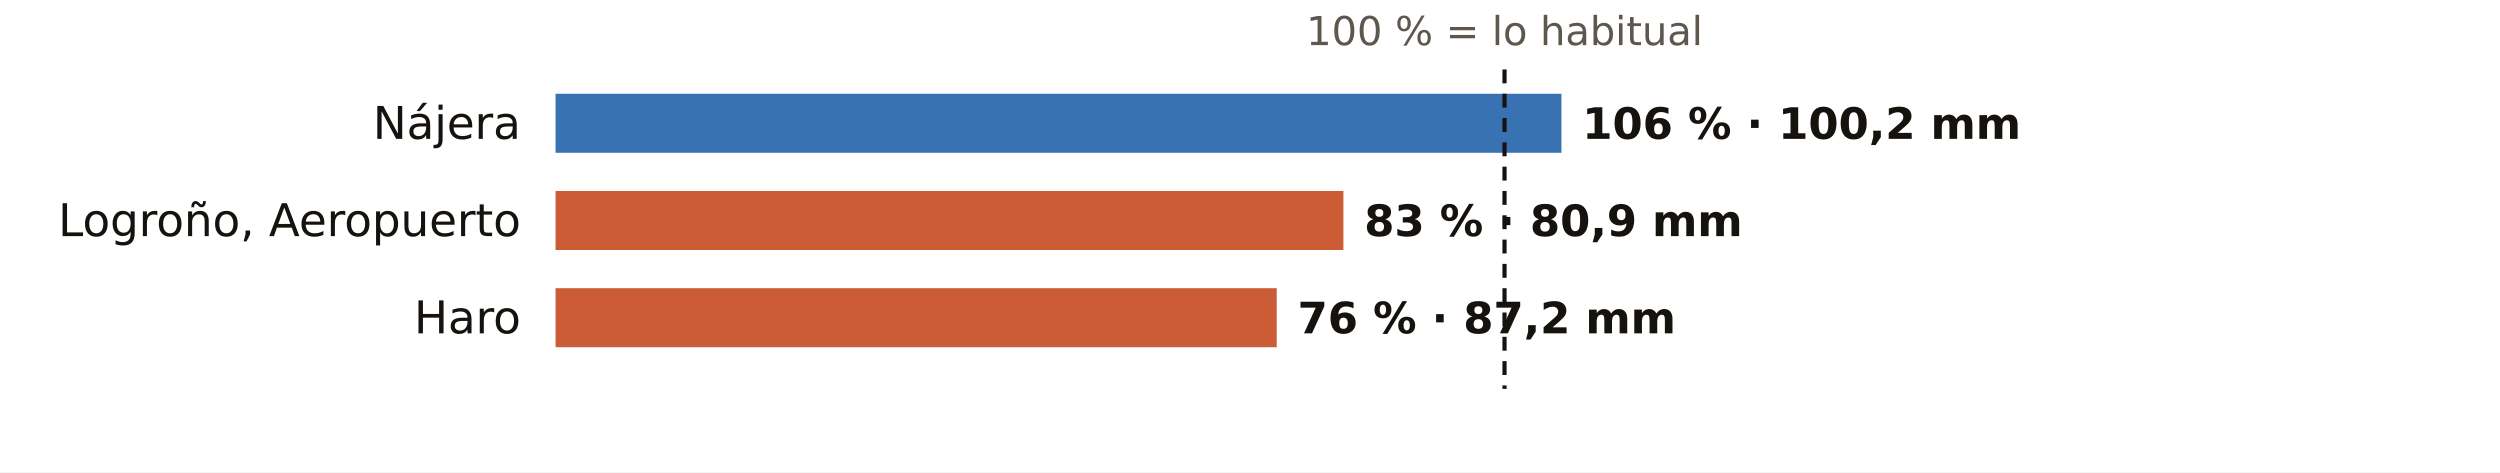
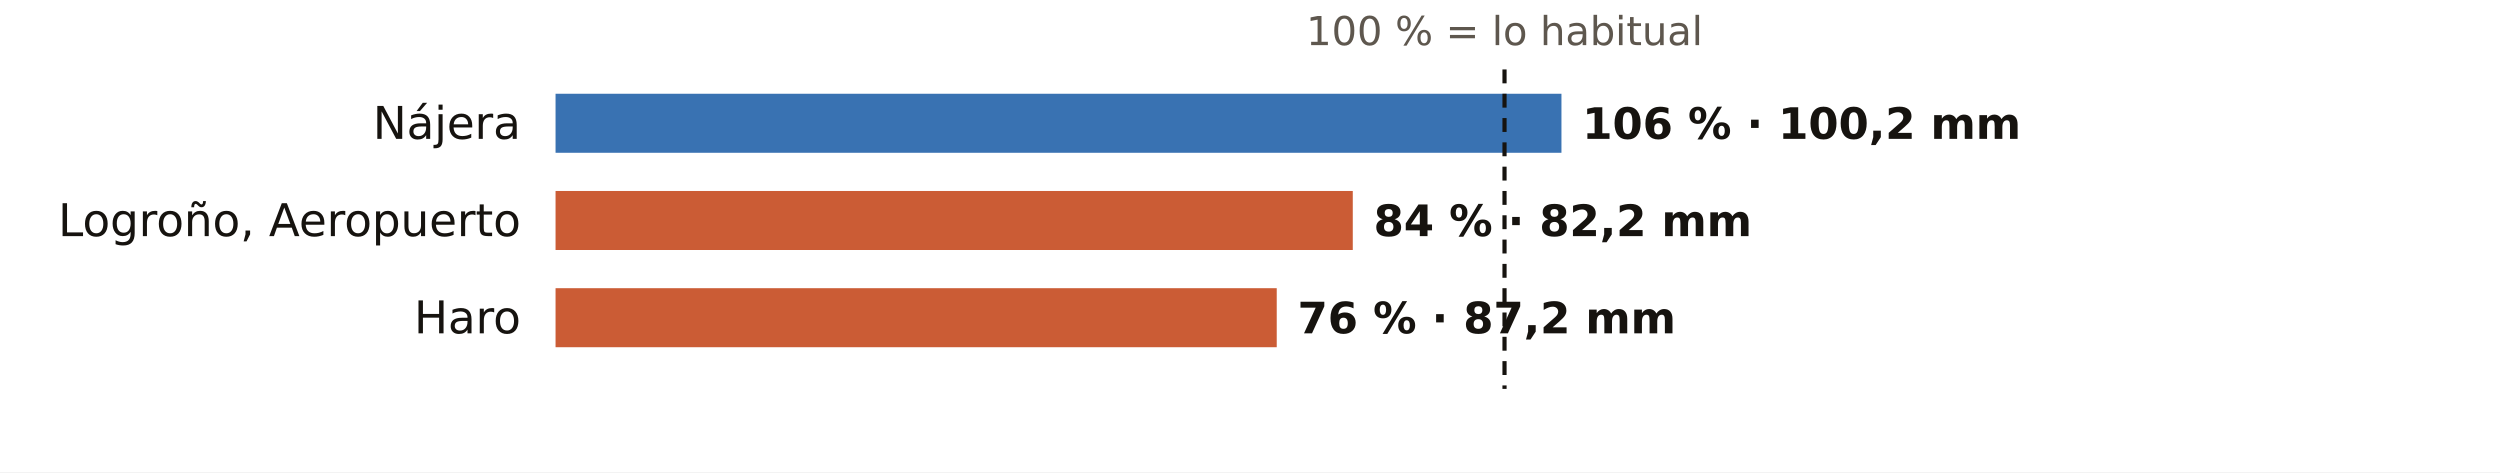
<svg xmlns="http://www.w3.org/2000/svg" viewBox="0 0 720 136" width="720" height="136" role="img" aria-label="El otoño en los pluviómetros de AEMET de La Rioja: % de lo habitual">
  <rect width="720" height="136" fill="#FFFFFF" />
  <text x="433.3" y="13.0" font-size="11.5" fill="#5E574E" text-anchor="middle" font-weight="400" font-family="Public Sans, DejaVu Sans, Arial, sans-serif">100 % = lo habitual</text>
  <text x="150.0" y="40.0" font-size="13" fill="#16130F" text-anchor="end" font-weight="500" font-family="Public Sans, DejaVu Sans, Arial, sans-serif">Nájera</text>
  <rect x="160" y="27" width="289.7" height="17" fill="#1F5FA8" opacity="0.88" />
  <text x="455.7" y="40.0" font-size="12.5" fill="#16130F" text-anchor="start" font-weight="600" font-family="Public Sans, DejaVu Sans, Arial, sans-serif">106 % · 100,2 mm</text>
  <text x="150.0" y="68.0" font-size="13" fill="#16130F" text-anchor="end" font-weight="500" font-family="Public Sans, DejaVu Sans, Arial, sans-serif">Logroño, Aeropuerto</text>
-   <rect x="160" y="55" width="226.9" height="17" fill="#C4461A" opacity="0.88" />
-   <text x="392.9" y="68.0" font-size="12.5" fill="#16130F" text-anchor="start" font-weight="600" font-family="Public Sans, DejaVu Sans, Arial, sans-serif">83 % · 80,9 mm</text>
+   <rect x="160" y="55" width="229.6" height="17" fill="#C4461A" opacity="0.88" />
+   <text x="395.6" y="68.0" font-size="12.5" fill="#16130F" text-anchor="start" font-weight="600" font-family="Public Sans, DejaVu Sans, Arial, sans-serif">84 % · 82,2 mm</text>
  <text x="150.0" y="96.0" font-size="13" fill="#16130F" text-anchor="end" font-weight="500" font-family="Public Sans, DejaVu Sans, Arial, sans-serif">Haro</text>
  <rect x="160" y="83" width="207.7" height="17" fill="#C4461A" opacity="0.88" />
  <text x="373.7" y="96.0" font-size="12.5" fill="#16130F" text-anchor="start" font-weight="600" font-family="Public Sans, DejaVu Sans, Arial, sans-serif">76 % · 87,2 mm</text>
  <line x1="433.3" x2="433.3" y1="20" y2="112" stroke="#16130F" stroke-width="1.2" stroke-dasharray="4 3" />
</svg>
